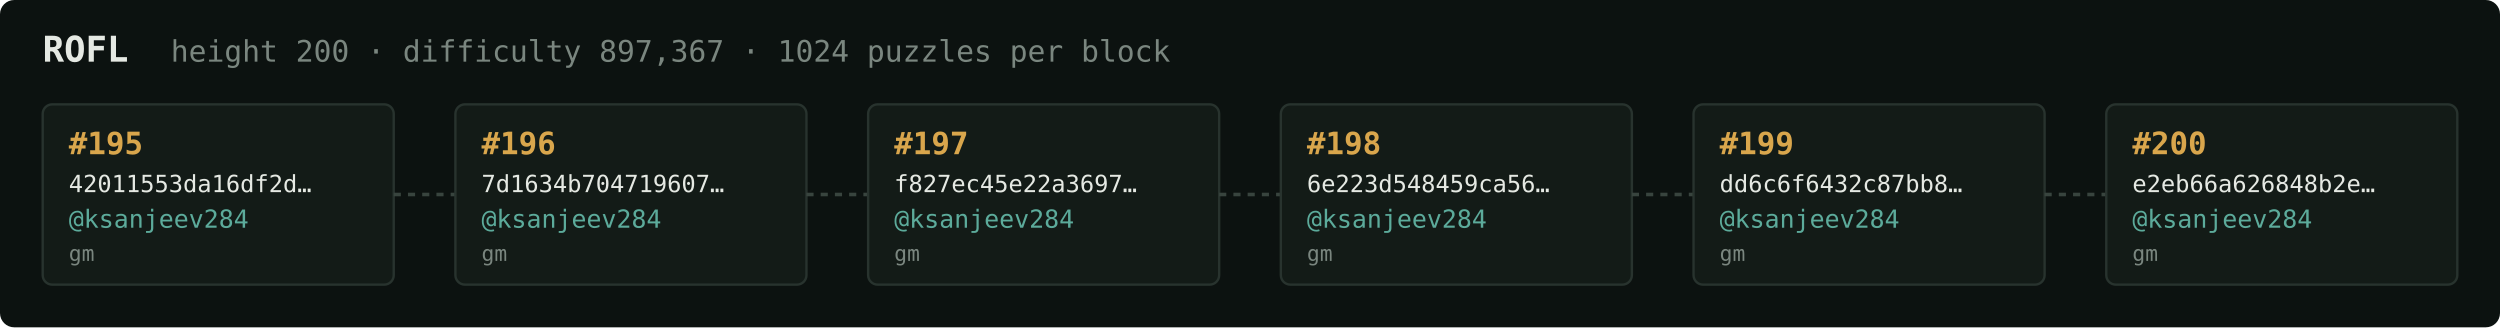
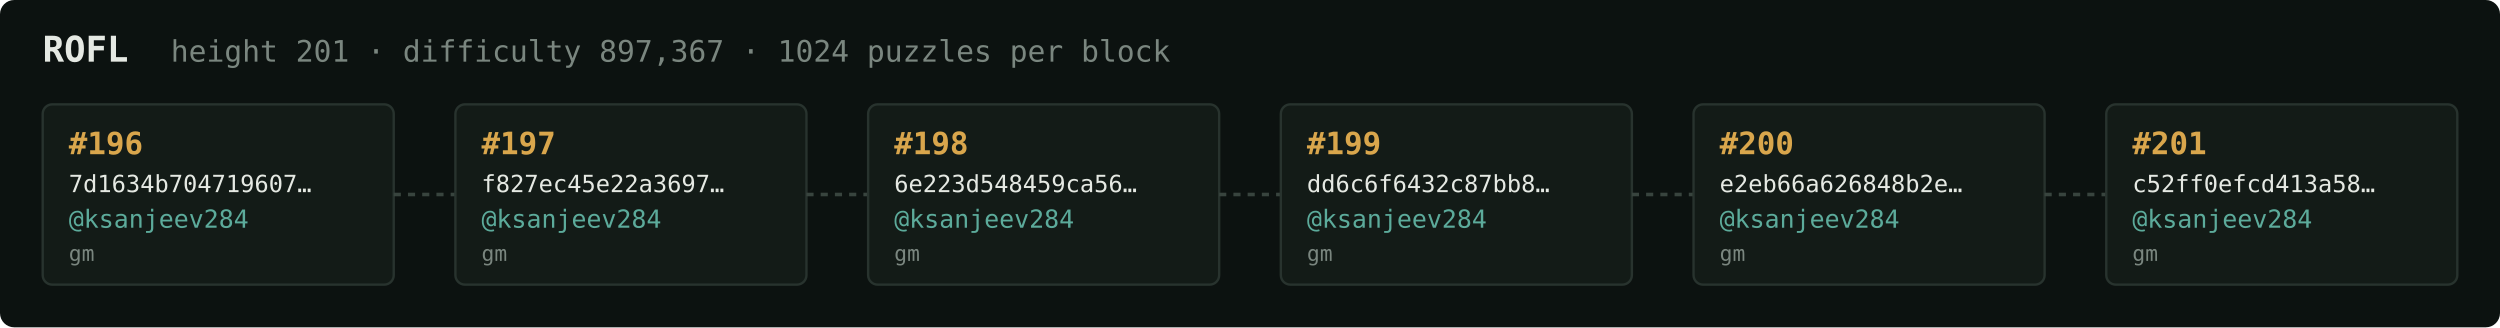
<svg xmlns="http://www.w3.org/2000/svg" width="1054" height="138" viewBox="0 0 1054 138" font-family="ui-monospace,SFMono-Regular,Menlo,monospace">
  <rect fill="#0c1210" width="1054" height="138" rx="6" />
  <text x="18" y="26" fill="#e5e9e3" font-size="15" font-weight="700">ROFL</text>
-   <text x="72" y="26" fill="#7a867f" font-size="12.5">height 200 · difficulty 897,367 · 1024 puzzles per block</text>
+   <text x="72" y="26" fill="#7a867f" font-size="12.5">height 201 · difficulty 897,367 · 1024 puzzles per block</text>
  <rect x="18" y="44" width="148" height="76" rx="4" fill="#131b17" stroke="#28332e" stroke-width="1" />
-   <text x="29" y="65" fill="#d9a64c" font-size="13" font-weight="700">#195</text>
-   <text x="29" y="81" fill="#e5e9e3" font-size="10">42011553da16df2d…</text>
+   <text x="29" y="65" fill="#d9a64c" font-size="13" font-weight="700">#196</text>
+   <text x="29" y="81" fill="#e5e9e3" font-size="10">7d1634b704719607…</text>
  <text x="29" y="96" fill="#5cab9b" font-size="10.5">@ksanjeev284</text>
  <text x="29" y="110" fill="#7a867f" font-size="9">gm</text>
  <line x1="166" y1="82.0" x2="192" y2="82.0" stroke="#38443e" stroke-width="1.5" stroke-dasharray="3 3" />
  <rect x="192" y="44" width="148" height="76" rx="4" fill="#131b17" stroke="#28332e" stroke-width="1" />
-   <text x="203" y="65" fill="#d9a64c" font-size="13" font-weight="700">#196</text>
-   <text x="203" y="81" fill="#e5e9e3" font-size="10">7d1634b704719607…</text>
+   <text x="203" y="65" fill="#d9a64c" font-size="13" font-weight="700">#197</text>
+   <text x="203" y="81" fill="#e5e9e3" font-size="10">f827ec45e22a3697…</text>
  <text x="203" y="96" fill="#5cab9b" font-size="10.5">@ksanjeev284</text>
  <text x="203" y="110" fill="#7a867f" font-size="9">gm</text>
  <line x1="340" y1="82.0" x2="366" y2="82.0" stroke="#38443e" stroke-width="1.5" stroke-dasharray="3 3" />
  <rect x="366" y="44" width="148" height="76" rx="4" fill="#131b17" stroke="#28332e" stroke-width="1" />
-   <text x="377" y="65" fill="#d9a64c" font-size="13" font-weight="700">#197</text>
-   <text x="377" y="81" fill="#e5e9e3" font-size="10">f827ec45e22a3697…</text>
+   <text x="377" y="65" fill="#d9a64c" font-size="13" font-weight="700">#198</text>
+   <text x="377" y="81" fill="#e5e9e3" font-size="10">6e223d548459ca56…</text>
  <text x="377" y="96" fill="#5cab9b" font-size="10.5">@ksanjeev284</text>
  <text x="377" y="110" fill="#7a867f" font-size="9">gm</text>
  <line x1="514" y1="82.0" x2="540" y2="82.0" stroke="#38443e" stroke-width="1.5" stroke-dasharray="3 3" />
  <rect x="540" y="44" width="148" height="76" rx="4" fill="#131b17" stroke="#28332e" stroke-width="1" />
-   <text x="551" y="65" fill="#d9a64c" font-size="13" font-weight="700">#198</text>
-   <text x="551" y="81" fill="#e5e9e3" font-size="10">6e223d548459ca56…</text>
+   <text x="551" y="65" fill="#d9a64c" font-size="13" font-weight="700">#199</text>
+   <text x="551" y="81" fill="#e5e9e3" font-size="10">dd6c6f6432c87bb8…</text>
  <text x="551" y="96" fill="#5cab9b" font-size="10.5">@ksanjeev284</text>
  <text x="551" y="110" fill="#7a867f" font-size="9">gm</text>
  <line x1="688" y1="82.0" x2="714" y2="82.0" stroke="#38443e" stroke-width="1.5" stroke-dasharray="3 3" />
  <rect x="714" y="44" width="148" height="76" rx="4" fill="#131b17" stroke="#28332e" stroke-width="1" />
-   <text x="725" y="65" fill="#d9a64c" font-size="13" font-weight="700">#199</text>
-   <text x="725" y="81" fill="#e5e9e3" font-size="10">dd6c6f6432c87bb8…</text>
+   <text x="725" y="65" fill="#d9a64c" font-size="13" font-weight="700">#200</text>
+   <text x="725" y="81" fill="#e5e9e3" font-size="10">e2eb66a626848b2e…</text>
  <text x="725" y="96" fill="#5cab9b" font-size="10.5">@ksanjeev284</text>
  <text x="725" y="110" fill="#7a867f" font-size="9">gm</text>
  <line x1="862" y1="82.0" x2="888" y2="82.0" stroke="#38443e" stroke-width="1.5" stroke-dasharray="3 3" />
  <rect x="888" y="44" width="148" height="76" rx="4" fill="#131b17" stroke="#28332e" stroke-width="1" />
-   <text x="899" y="65" fill="#d9a64c" font-size="13" font-weight="700">#200</text>
-   <text x="899" y="81" fill="#e5e9e3" font-size="10">e2eb66a626848b2e…</text>
+   <text x="899" y="65" fill="#d9a64c" font-size="13" font-weight="700">#201</text>
+   <text x="899" y="81" fill="#e5e9e3" font-size="10">c52ff0efcd413a58…</text>
  <text x="899" y="96" fill="#5cab9b" font-size="10.5">@ksanjeev284</text>
  <text x="899" y="110" fill="#7a867f" font-size="9">gm</text>
</svg>
